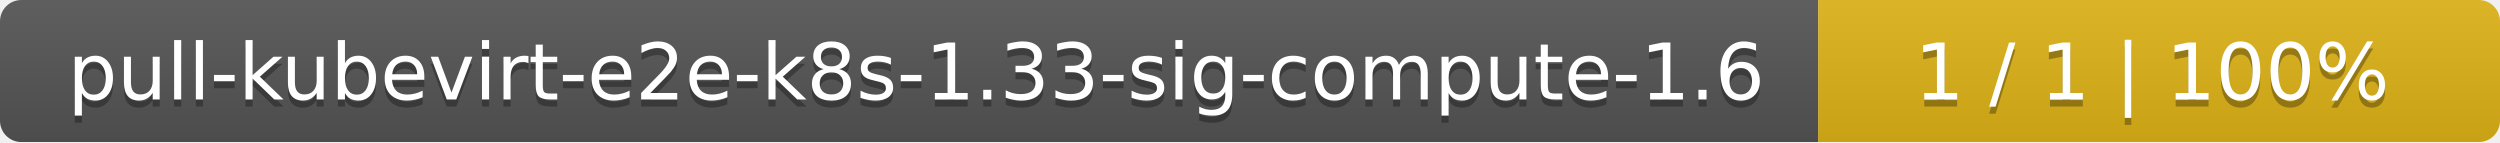
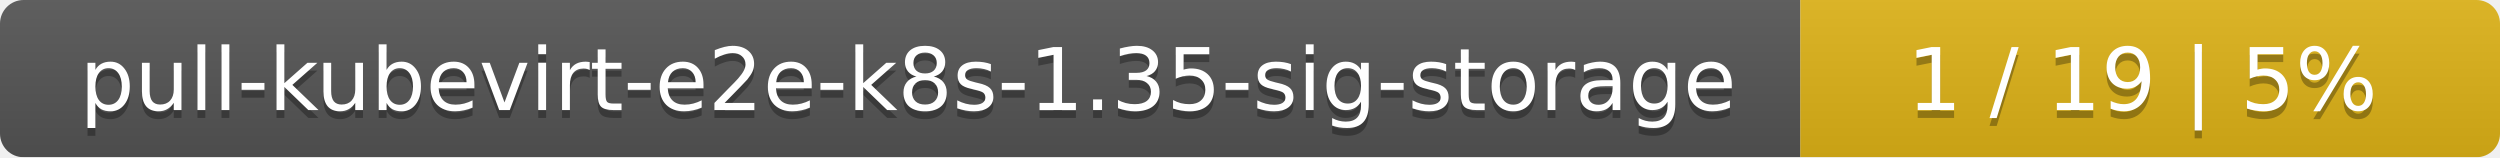
- <svg xmlns="http://www.w3.org/2000/svg" width="352" height="20">
+ <svg xmlns="http://www.w3.org/2000/svg" width="318" height="20">
  <linearGradient id="smooth" x2="0" y2="100%">
    <stop offset="0" stop-color="#bbb" stop-opacity=".1" />
    <stop offset="1" stop-opacity=".1" />
  </linearGradient>
  <mask id="round">
-     <rect width="352" height="20" rx="3" fill="#fff" />
+     <rect width="318" height="20" rx="3" fill="#fff" />
  </mask>
  <g mask="url(#round)">
-     <rect width="256" height="20" fill="#555" />
-     <rect x="256" width="96" height="20" fill="#dfb317" />
-     <rect width="352" height="20" fill="url(#smooth)" />
+     <rect width="229" height="20" fill="#555" />
+     <rect x="229" width="89" height="20" fill="#dfb317" />
+     <rect width="318" height="20" fill="url(#smooth)" />
  </g>
  <g fill="#fff" text-anchor="middle" font-family="DejaVu Sans,Verdana,Geneva,sans-serif" font-size="11">
-     <text x="129" y="15" fill="#010101" fill-opacity=".3">pull-kubevirt-e2e-k8s-1.33-sig-compute-1.6</text>
-     <text x="129" y="14">pull-kubevirt-e2e-k8s-1.33-sig-compute-1.6</text>
-     <text x="303" y="15" fill="#010101" fill-opacity=".3">1 / 1    |    100%</text>
-     <text x="303" y="14">1 / 1    |    100%</text>
+     <text x="115.5" y="15" fill="#010101" fill-opacity=".3">pull-kubevirt-e2e-k8s-1.35-sig-storage</text>
+     <text x="115.5" y="14">pull-kubevirt-e2e-k8s-1.35-sig-storage</text>
+     <text x="272.5" y="15" fill="#010101" fill-opacity=".3">1 / 19    |    5%</text>
+     <text x="272.5" y="14">1 / 19    |    5%</text>
  </g>
</svg>
